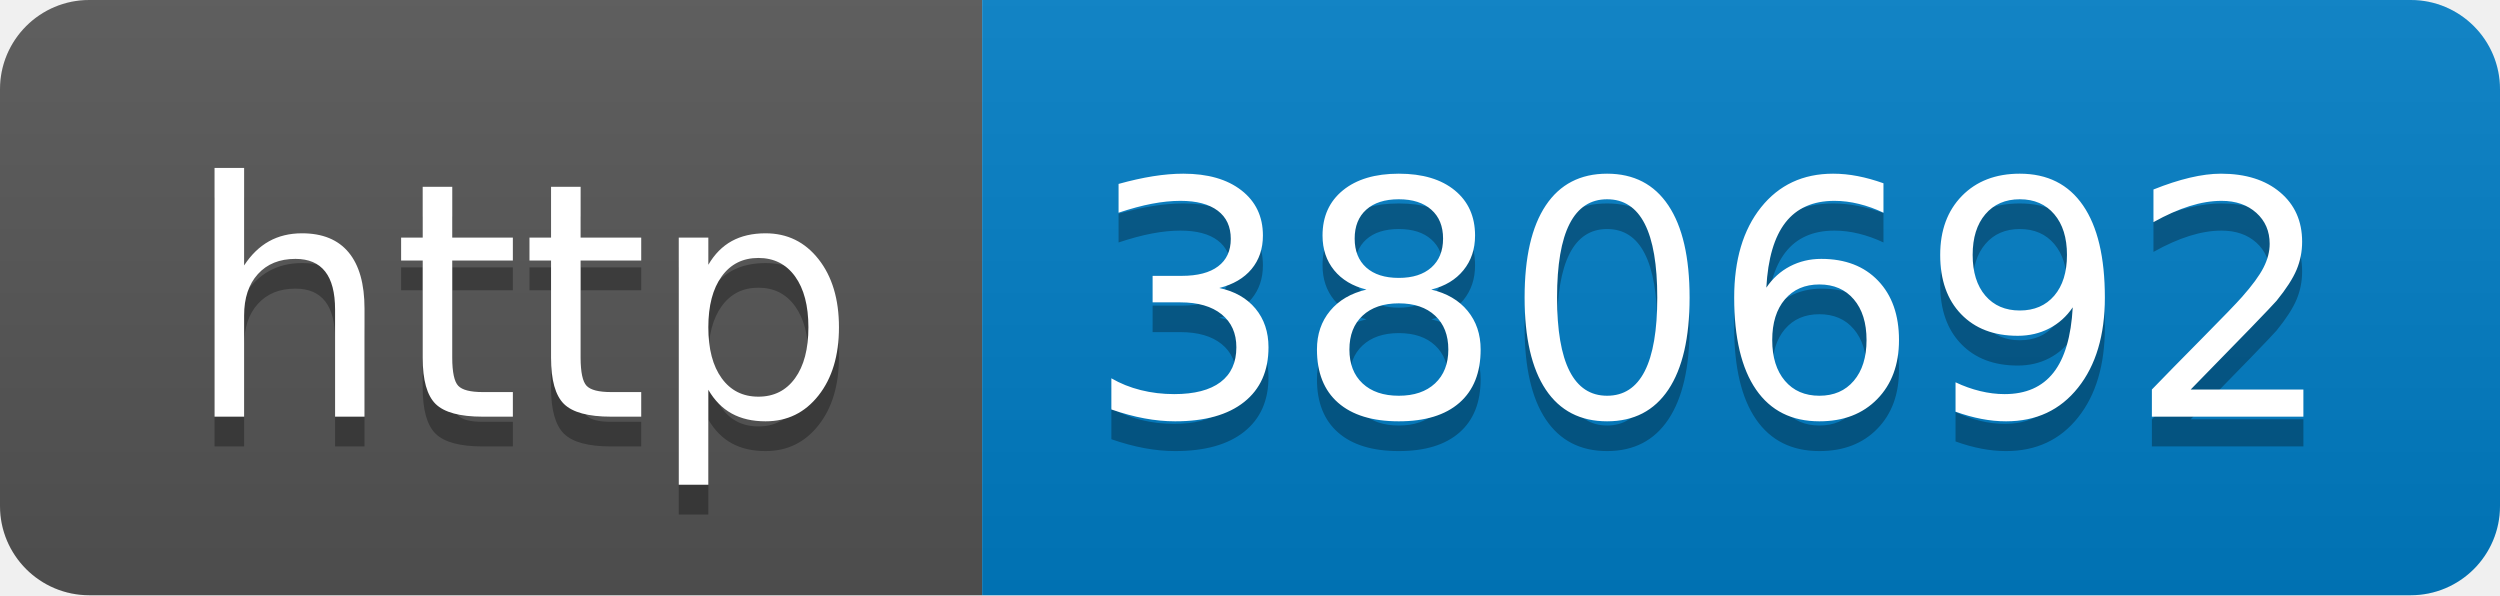
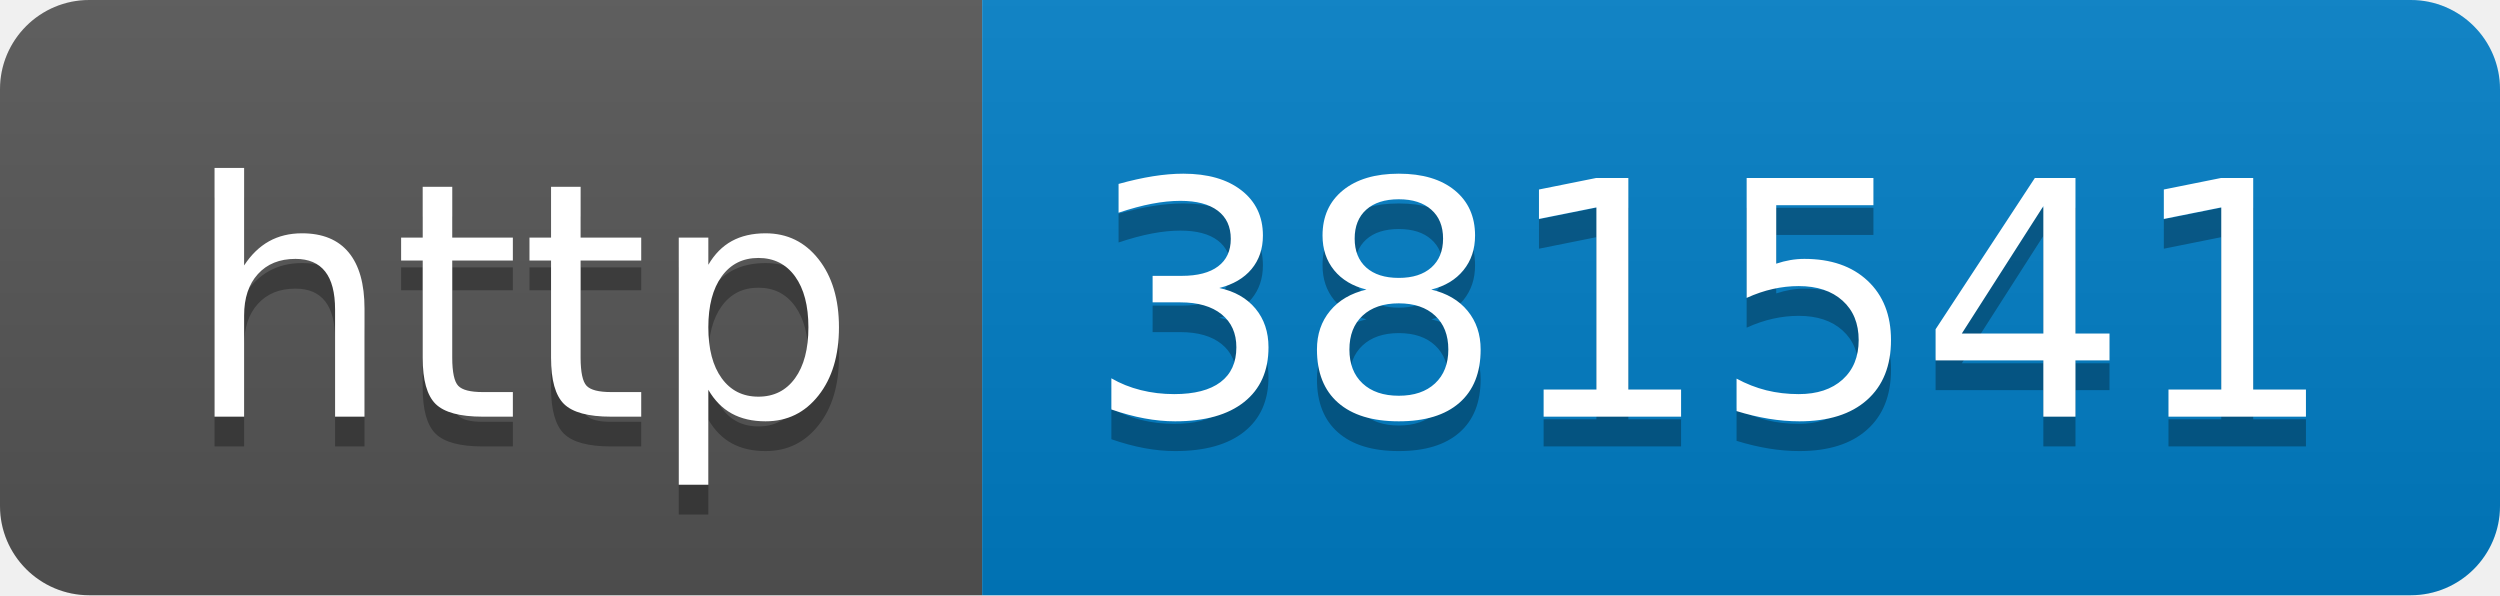
- <svg xmlns="http://www.w3.org/2000/svg" width="84" height="20" role="img" aria-label="http: 380692">
+ <svg xmlns="http://www.w3.org/2000/svg" width="84" height="20" role="img" aria-label="http: 381541">
  <linearGradient id="s" x2="0" y2="100%">
    <stop offset="0" stop-color="#bbb" stop-opacity=".1" />
    <stop offset="1" stop-opacity=".1" />
  </linearGradient>
  <clipPath id="r">
    <rect width="84" height="20" rx="3" fill="#fff" />
  </clipPath>
  <g clip-path="url(#r)">
    <rect width="33" height="20" fill="#555" />
    <rect x="33" width="51" height="20" fill="#007ec6" />
    <rect width="84" height="20" fill="url(#s)" />
  </g>
  <g fill="#fff" text-anchor="middle" font-family="Verdana,Geneva,DejaVu Sans,sans-serif" text-rendering="geometricPrecision" font-size="110">
    <text aria-hidden="true" x="175" y="150" fill="#010101" fill-opacity=".3" transform="scale(.1)" textLength="230">http</text>
    <text x="175" y="140" transform="scale(.1)" fill="#fff" textLength="230">http</text>
-     <text aria-hidden="true" x="575" y="150" fill="#010101" fill-opacity=".3" transform="scale(.1)" textLength="410">380692</text>
-     <text x="575" y="140" transform="scale(.1)" fill="#fff" textLength="410">380692</text>
+     <text aria-hidden="true" x="575" y="150" fill="#010101" fill-opacity=".3" transform="scale(.1)" textLength="410">381541</text>
+     <text x="575" y="140" transform="scale(.1)" fill="#fff" textLength="410">381541</text>
  </g>
</svg>
